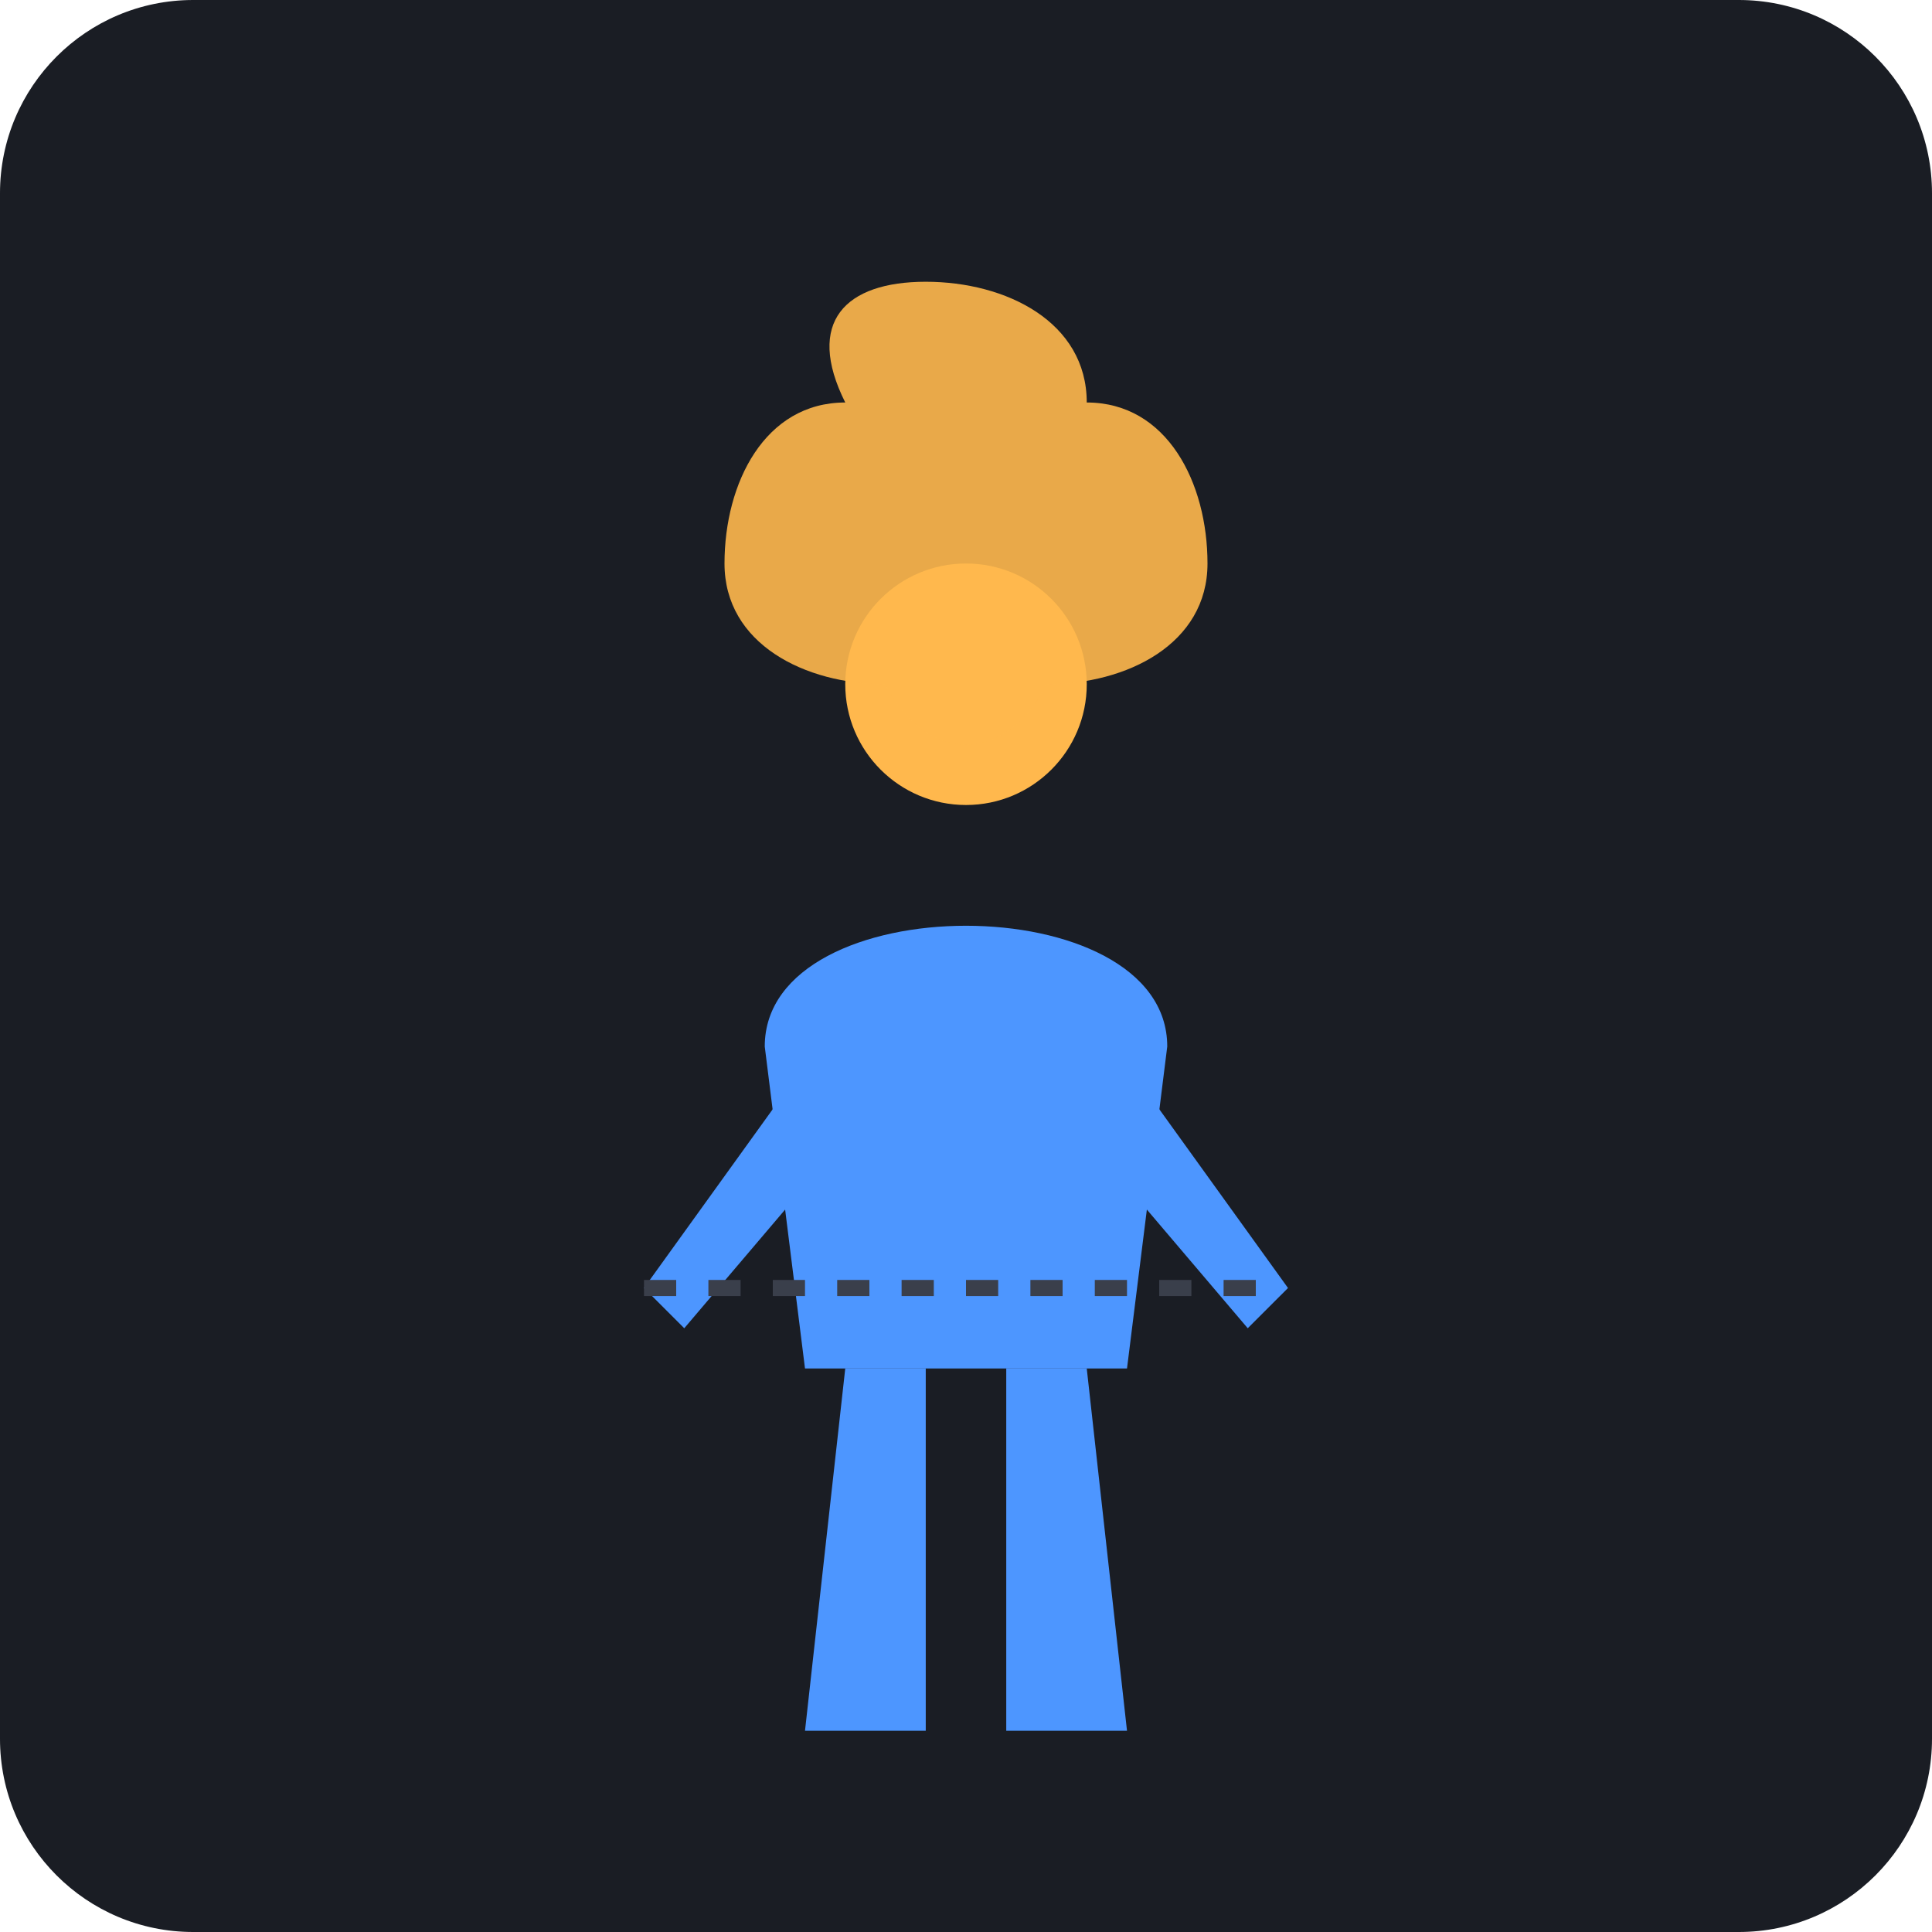
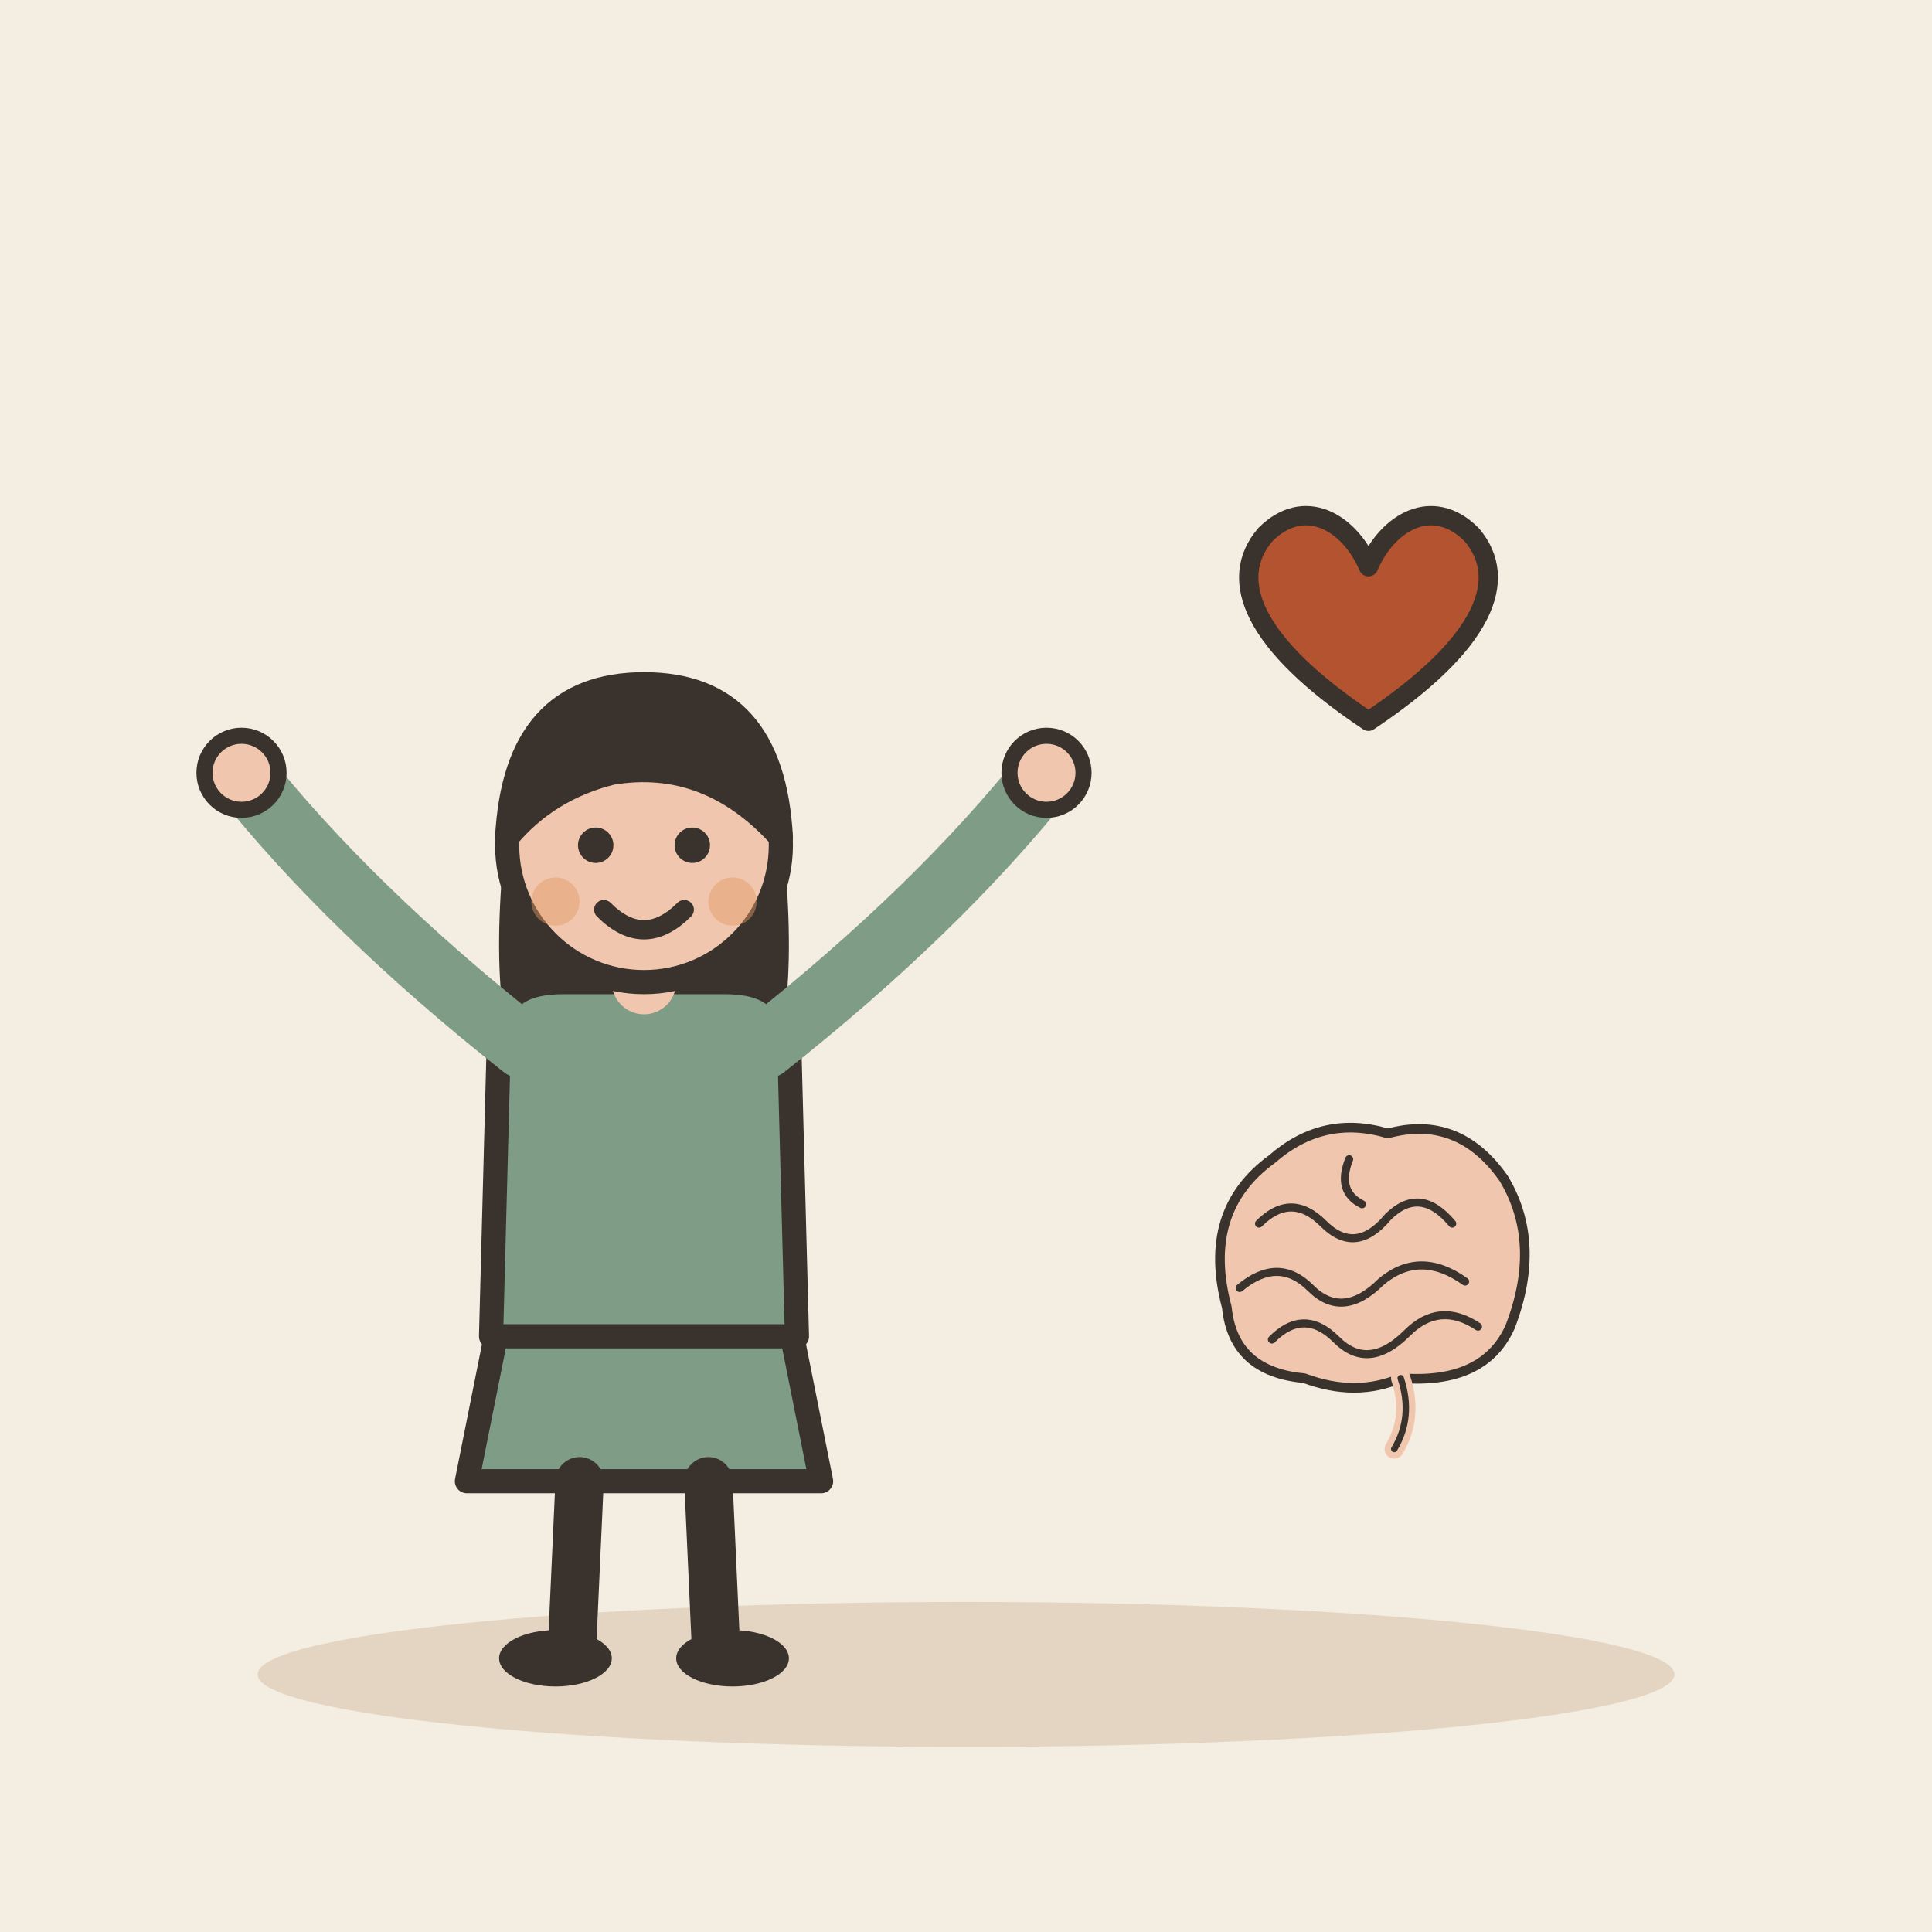
- <svg xmlns="http://www.w3.org/2000/svg" viewBox="0 0 240 240">
-   <rect width="240" height="240" rx="24" fill="#1A1D24" />
-   <g transform="translate(120, 130)">
-     <circle cx="0" cy="-45" r="15" fill="#FFB84D" />
-     <path d="M-25,0 C-25,-20 25,-20 25,0 L20,40 L-20,40 Z" fill="#4D96FF" />
-     <path d="M-15,40 L-20,85 L-5,85 L-5,40 Z" fill="#4D96FF" />
-     <path d="M15,40 L20,85 L5,85 L5,40 Z" fill="#4D96FF" />
-     <path d="M-22,5 L-40,30 L-35,35 L-18,15 Z" fill="#4D96FF" />
-     <path d="M22,5 L40,30 L35,35 L18,15 Z" fill="#4D96FF" />
+ <svg xmlns="http://www.w3.org/2000/svg" viewBox="0 0 240 240" data-style="editorial">
+   <rect width="240" height="240" fill="#F4EDE2" />
+   <ellipse cx="120" cy="208" rx="88" ry="9" fill="#E3D5C1" />
+   <g transform="translate(80 206)">
+     <path d="M-18 -42L-22 -22L22 -22L18 -42Z" fill="#7E9C86" stroke="#3A332D" stroke-width="3" stroke-linecap="round" stroke-linejoin="round" />
+     <path d="M-8 -22L-9 0" stroke="#3A332D" stroke-width="6" stroke-linecap="round" fill="none" />
+     <path d="M8 -22L9 0" stroke="#3A332D" stroke-width="6" stroke-linecap="round" fill="none" />
+     <ellipse cx="-11" cy="0" rx="7" ry="3.5" fill="#3A332D" />
+     <ellipse cx="11" cy="0" rx="7" ry="3.5" fill="#3A332D" />
+     <path d="M-17 -104Q-20 -78 -14 -70L-6 -78L6 -78L14 -70Q20 -78 17 -104Z" fill="#3A332D" />
+     <path d="M-18 -78Q-18 -84 -10 -84L10 -84Q18 -84 18 -78L19 -40L-19 -40Z" fill="#7E9C86" stroke="#3A332D" stroke-width="3" stroke-linecap="round" stroke-linejoin="round" />
+     <path d="M-15 -76Q-36.5 -93 -50 -110" fill="none" stroke="#7E9C86" stroke-width="8" stroke-linecap="round" stroke-linejoin="round" />
+     <circle cx="-50" cy="-110" r="4.6" fill="#F0C7AE" stroke="#3A332D" stroke-linecap="round" stroke-linejoin="round" stroke-width="2" />
+     <path d="M15 -76Q36.5 -93 50 -110" fill="none" stroke="#7E9C86" stroke-width="8" stroke-linecap="round" stroke-linejoin="round" />
+     <circle cx="50" cy="-110" r="4.6" fill="#F0C7AE" stroke="#3A332D" stroke-linecap="round" stroke-linejoin="round" stroke-width="2" />
+     <path d="M0 -84L0 -88" stroke="#F0C7AE" stroke-width="8" stroke-linecap="round" fill="none" />
+     <circle cx="0" cy="-101" r="17" fill="#F0C7AE" stroke="#3A332D" stroke-width="3" stroke-linecap="round" stroke-linejoin="round" />
+     <path d="M-17 -102Q-16 -121 0 -121Q16 -121 17 -102Q8 -112 -4 -110Q-12 -108 -17 -102Z" fill="#3A332D" stroke="#3A332D" stroke-width="3" stroke-linecap="round" stroke-linejoin="round" />
+     <circle cx="-6" cy="-101" r="2.2" fill="#3A332D" />
+     <circle cx="6" cy="-101" r="2.2" fill="#3A332D" />
+     <path d="M-5 -93Q0 -88 5 -93" fill="none" stroke="#3A332D" stroke-width="2.4" stroke-linecap="round" stroke-linejoin="round" />
+     <circle cx="-11" cy="-94" r="3" fill="#E39A62" opacity="0.45" />
+     <circle cx="11" cy="-94" r="3" fill="#E39A62" opacity="0.45" />
  </g>
-   <g transform="translate(120, 60)">
-     <path d="M-15,-10 C-25,-10 -30,0 -30,10 C-30,20 -20,25 -10,25 C-5,35 5,35 10,25 C20,25 30,20 30,10 C30,0 25,-10 15,-10 C15,-20 5,-25 -5,-25 C-15,-25 -20,-20 -15,-10" fill="#FFB84D" opacity="0.9" />
+   <g transform="translate(170 80) scale(0.8 0.8)">
+     <path d="M0 12C-18 0 -22 -10 -16 -17C-10 -23 -3 -19 0 -12C3 -19 10 -23 16 -17C22 -10 18 0 0 12Z" fill="#B4532F" stroke="#3A332D" stroke-width="3" stroke-linecap="round" stroke-linejoin="round" />
  </g>
-   <line x1="80" y1="160" x2="160" y2="160" stroke="#3A3F4B" stroke-width="2" stroke-dasharray="4 4" />
+   <g transform="translate(170 160) scale(0.4 0.4)">
+     <path d="M-44 6Q-52 -24 -30 -40Q-14 -54 6 -48Q28 -54 42 -34Q54 -14 44 12Q36 30 10 28Q-4 34 -20 28Q-42 26 -44 6Z" fill="#F0C7AE" stroke="#3A332D" stroke-width="3" stroke-linecap="round" stroke-linejoin="round" />
+     <path d="M-34 -20Q-24 -30 -14 -20Q-4 -10 6 -22Q16 -32 26 -20" fill="none" stroke="#3A332D" stroke-width="2.5" stroke-linecap="round" stroke-linejoin="round" />
+     <path d="M-40 0Q-28 -10 -18 0Q-8 10 4 -2Q16 -12 30 -2" fill="none" stroke="#3A332D" stroke-width="2.5" stroke-linecap="round" stroke-linejoin="round" />
+     <path d="M-30 16Q-20 6 -10 16Q0 26 12 14Q22 4 34 12" fill="none" stroke="#3A332D" stroke-width="2.5" stroke-linecap="round" stroke-linejoin="round" />
+     <path d="M-6 -40Q-10 -30 -2 -26" fill="none" stroke="#3A332D" stroke-width="2.5" stroke-linecap="round" stroke-linejoin="round" />
+     <path d="M10 28Q14 40 8 50" fill="none" stroke="#F0C7AE" stroke-width="6" stroke-linecap="round" stroke-linejoin="round" />
+     <path d="M10 28Q14 40 8 50" fill="none" stroke="#3A332D" stroke-width="2" stroke-linecap="round" stroke-linejoin="round" />
+   </g>
</svg>
